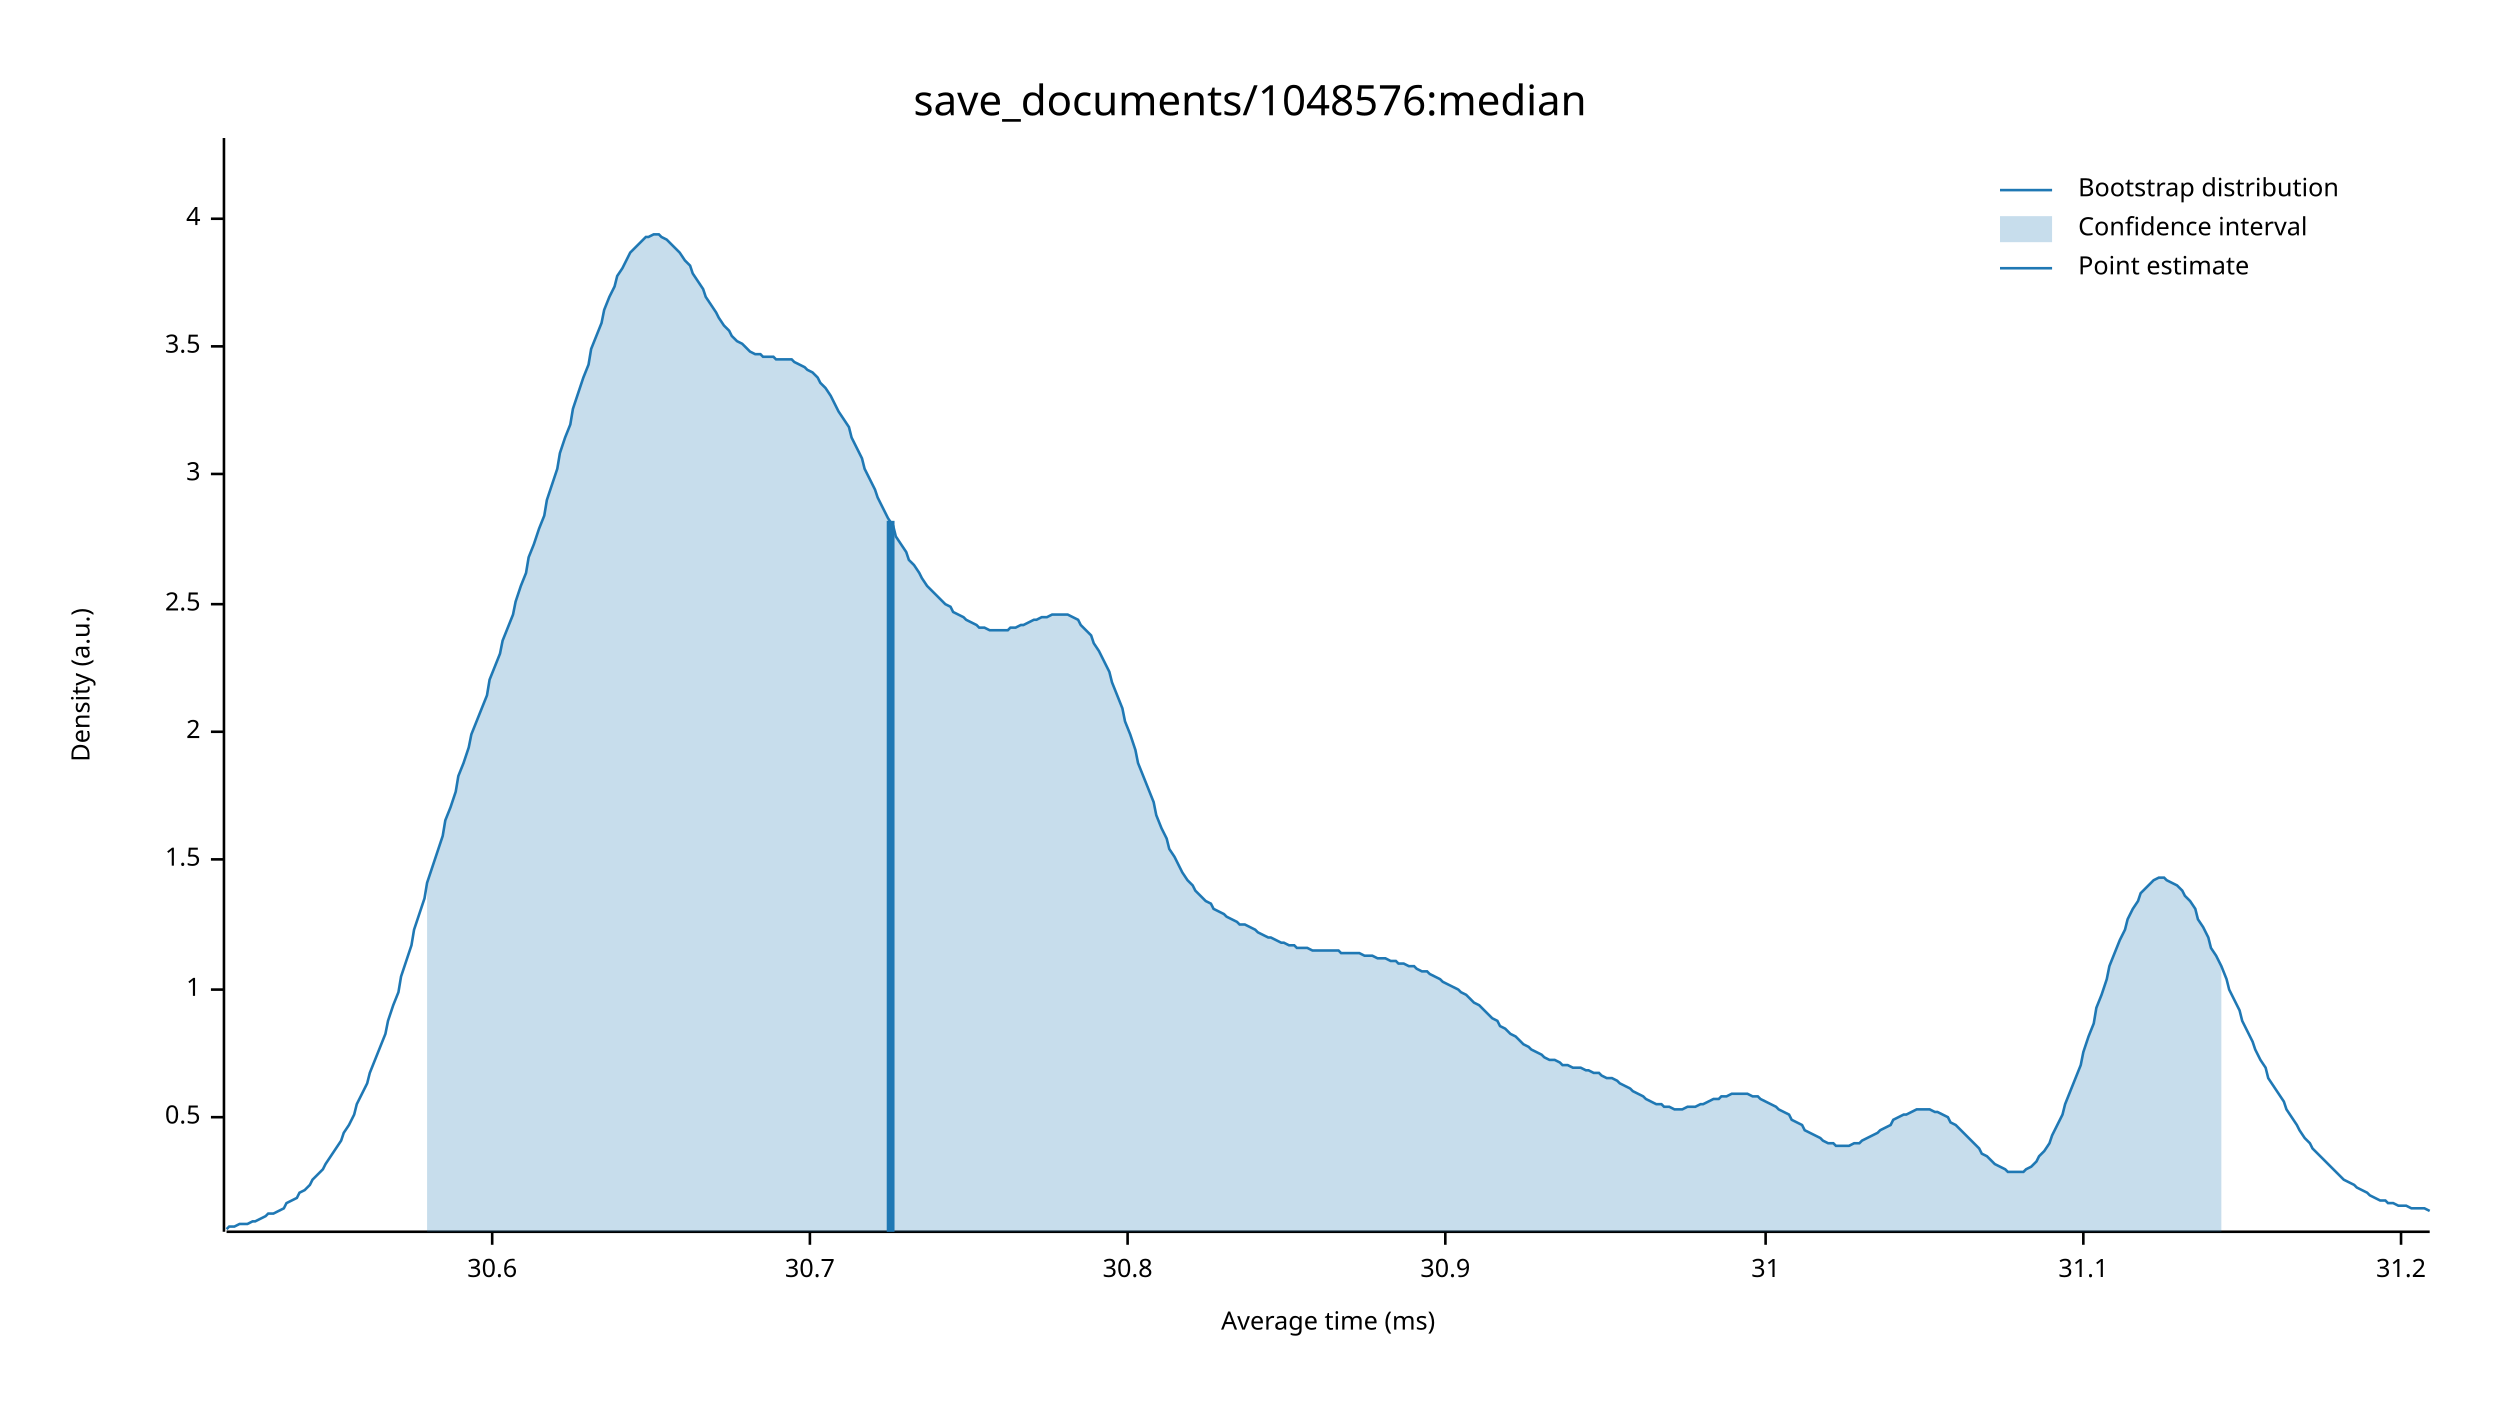
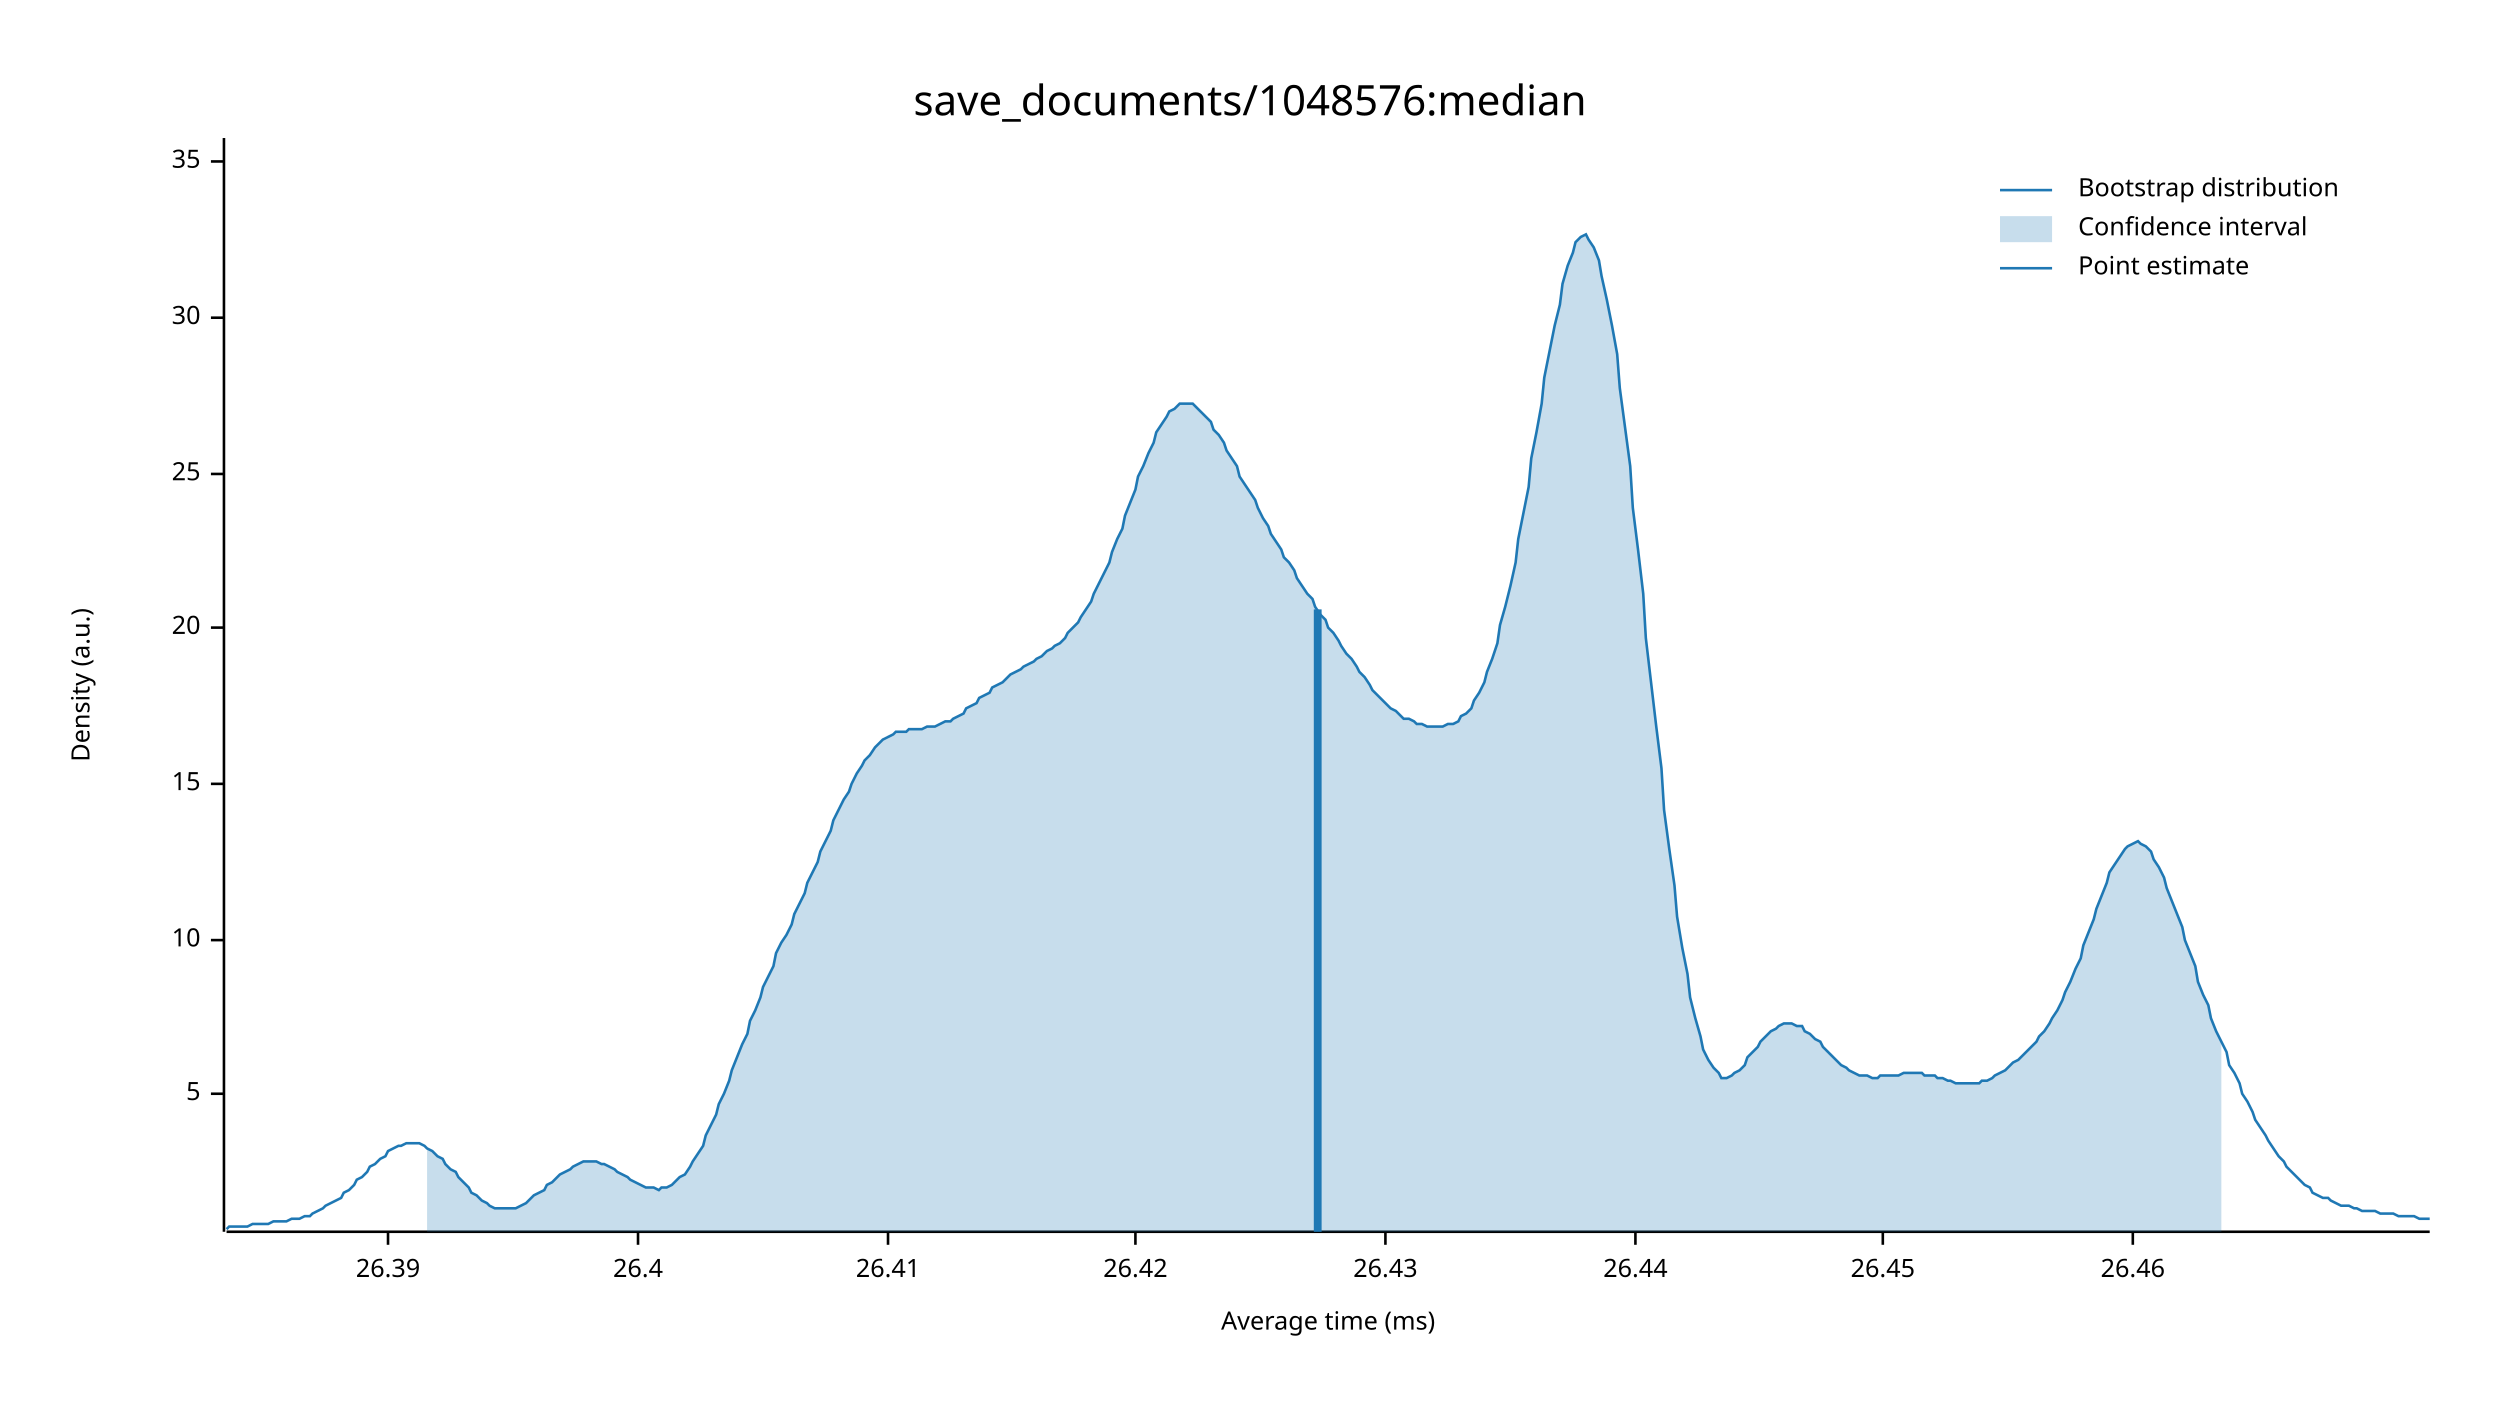
<svg xmlns="http://www.w3.org/2000/svg" width="960" height="540" viewBox="0 0 960 540">
  <text x="480" y="32" dy="0.76em" text-anchor="middle" font-family="sans-serif" font-size="16.129" opacity="1" fill="#000000">
save_documents/1048576:median
</text>
  <text x="27" y="263" dy="0.76em" text-anchor="middle" font-family="sans-serif" font-size="9.677" opacity="1" fill="#000000" transform="rotate(270, 27, 263)">
Density (a.u.)
</text>
  <text x="510" y="513" dy="-0.5ex" text-anchor="middle" font-family="sans-serif" font-size="9.677" opacity="1" fill="#000000">
Average time (ms)
</text>
  <polyline fill="none" opacity="1" stroke="#000000" stroke-width="1" points="86,53 86,473 " />
-   <text x="77" y="429" dy="0.5ex" text-anchor="end" font-family="sans-serif" font-size="9.677" opacity="1" fill="#000000">
- 0.5
+   <text x="77" y="420" dy="0.5ex" text-anchor="end" font-family="sans-serif" font-size="9.677" opacity="1" fill="#000000">
+ 5
</text>
-   <polyline fill="none" opacity="1" stroke="#000000" stroke-width="1" points="81,429 86,429 " />
-   <text x="77" y="380" dy="0.5ex" text-anchor="end" font-family="sans-serif" font-size="9.677" opacity="1" fill="#000000">
- 1
+   <polyline fill="none" opacity="1" stroke="#000000" stroke-width="1" points="81,420 86,420 " />
+   <text x="77" y="361" dy="0.5ex" text-anchor="end" font-family="sans-serif" font-size="9.677" opacity="1" fill="#000000">
+ 10
</text>
-   <polyline fill="none" opacity="1" stroke="#000000" stroke-width="1" points="81,380 86,380 " />
-   <text x="77" y="330" dy="0.5ex" text-anchor="end" font-family="sans-serif" font-size="9.677" opacity="1" fill="#000000">
- 1.5
+   <polyline fill="none" opacity="1" stroke="#000000" stroke-width="1" points="81,361 86,361 " />
+   <text x="77" y="301" dy="0.5ex" text-anchor="end" font-family="sans-serif" font-size="9.677" opacity="1" fill="#000000">
+ 15
</text>
-   <polyline fill="none" opacity="1" stroke="#000000" stroke-width="1" points="81,330 86,330 " />
-   <text x="77" y="281" dy="0.5ex" text-anchor="end" font-family="sans-serif" font-size="9.677" opacity="1" fill="#000000">
- 2
+   <polyline fill="none" opacity="1" stroke="#000000" stroke-width="1" points="81,301 86,301 " />
+   <text x="77" y="241" dy="0.5ex" text-anchor="end" font-family="sans-serif" font-size="9.677" opacity="1" fill="#000000">
+ 20
</text>
-   <polyline fill="none" opacity="1" stroke="#000000" stroke-width="1" points="81,281 86,281 " />
-   <text x="77" y="232" dy="0.5ex" text-anchor="end" font-family="sans-serif" font-size="9.677" opacity="1" fill="#000000">
- 2.5
- </text>
-   <polyline fill="none" opacity="1" stroke="#000000" stroke-width="1" points="81,232 86,232 " />
+   <polyline fill="none" opacity="1" stroke="#000000" stroke-width="1" points="81,241 86,241 " />
  <text x="77" y="182" dy="0.5ex" text-anchor="end" font-family="sans-serif" font-size="9.677" opacity="1" fill="#000000">
- 3
+ 25
</text>
  <polyline fill="none" opacity="1" stroke="#000000" stroke-width="1" points="81,182 86,182 " />
-   <text x="77" y="133" dy="0.5ex" text-anchor="end" font-family="sans-serif" font-size="9.677" opacity="1" fill="#000000">
- 3.5
+   <text x="77" y="122" dy="0.5ex" text-anchor="end" font-family="sans-serif" font-size="9.677" opacity="1" fill="#000000">
+ 30
</text>
-   <polyline fill="none" opacity="1" stroke="#000000" stroke-width="1" points="81,133 86,133 " />
-   <text x="77" y="84" dy="0.5ex" text-anchor="end" font-family="sans-serif" font-size="9.677" opacity="1" fill="#000000">
- 4
+   <polyline fill="none" opacity="1" stroke="#000000" stroke-width="1" points="81,122 86,122 " />
+   <text x="77" y="62" dy="0.5ex" text-anchor="end" font-family="sans-serif" font-size="9.677" opacity="1" fill="#000000">
+ 35
</text>
-   <polyline fill="none" opacity="1" stroke="#000000" stroke-width="1" points="81,84 86,84 " />
+   <polyline fill="none" opacity="1" stroke="#000000" stroke-width="1" points="81,62 86,62 " />
  <polyline fill="none" opacity="1" stroke="#000000" stroke-width="1" points="87,473 933,473 " />
-   <text x="189" y="483" dy="0.76em" text-anchor="middle" font-family="sans-serif" font-size="9.677" opacity="1" fill="#000000">
- 30.6
+   <text x="149" y="483" dy="0.76em" text-anchor="middle" font-family="sans-serif" font-size="9.677" opacity="1" fill="#000000">
+ 26.39
</text>
-   <polyline fill="none" opacity="1" stroke="#000000" stroke-width="1" points="189,473 189,478 " />
-   <text x="311" y="483" dy="0.76em" text-anchor="middle" font-family="sans-serif" font-size="9.677" opacity="1" fill="#000000">
- 30.7
+   <polyline fill="none" opacity="1" stroke="#000000" stroke-width="1" points="149,473 149,478 " />
+   <text x="245" y="483" dy="0.76em" text-anchor="middle" font-family="sans-serif" font-size="9.677" opacity="1" fill="#000000">
+ 26.4
</text>
-   <polyline fill="none" opacity="1" stroke="#000000" stroke-width="1" points="311,473 311,478 " />
-   <text x="433" y="483" dy="0.76em" text-anchor="middle" font-family="sans-serif" font-size="9.677" opacity="1" fill="#000000">
- 30.8
+   <polyline fill="none" opacity="1" stroke="#000000" stroke-width="1" points="245,473 245,478 " />
+   <text x="341" y="483" dy="0.76em" text-anchor="middle" font-family="sans-serif" font-size="9.677" opacity="1" fill="#000000">
+ 26.41
</text>
-   <polyline fill="none" opacity="1" stroke="#000000" stroke-width="1" points="433,473 433,478 " />
-   <text x="555" y="483" dy="0.76em" text-anchor="middle" font-family="sans-serif" font-size="9.677" opacity="1" fill="#000000">
- 30.9
+   <polyline fill="none" opacity="1" stroke="#000000" stroke-width="1" points="341,473 341,478 " />
+   <text x="436" y="483" dy="0.76em" text-anchor="middle" font-family="sans-serif" font-size="9.677" opacity="1" fill="#000000">
+ 26.42
</text>
-   <polyline fill="none" opacity="1" stroke="#000000" stroke-width="1" points="555,473 555,478 " />
-   <text x="678" y="483" dy="0.76em" text-anchor="middle" font-family="sans-serif" font-size="9.677" opacity="1" fill="#000000">
- 31
+   <polyline fill="none" opacity="1" stroke="#000000" stroke-width="1" points="436,473 436,478 " />
+   <text x="532" y="483" dy="0.76em" text-anchor="middle" font-family="sans-serif" font-size="9.677" opacity="1" fill="#000000">
+ 26.43
</text>
-   <polyline fill="none" opacity="1" stroke="#000000" stroke-width="1" points="678,473 678,478 " />
-   <text x="800" y="483" dy="0.76em" text-anchor="middle" font-family="sans-serif" font-size="9.677" opacity="1" fill="#000000">
- 31.1
+   <polyline fill="none" opacity="1" stroke="#000000" stroke-width="1" points="532,473 532,478 " />
+   <text x="628" y="483" dy="0.76em" text-anchor="middle" font-family="sans-serif" font-size="9.677" opacity="1" fill="#000000">
+ 26.44
</text>
-   <polyline fill="none" opacity="1" stroke="#000000" stroke-width="1" points="800,473 800,478 " />
-   <text x="922" y="483" dy="0.76em" text-anchor="middle" font-family="sans-serif" font-size="9.677" opacity="1" fill="#000000">
- 31.2
+   <polyline fill="none" opacity="1" stroke="#000000" stroke-width="1" points="628,473 628,478 " />
+   <text x="723" y="483" dy="0.76em" text-anchor="middle" font-family="sans-serif" font-size="9.677" opacity="1" fill="#000000">
+ 26.45
</text>
-   <polyline fill="none" opacity="1" stroke="#000000" stroke-width="1" points="922,473 922,478 " />
-   <polyline fill="none" opacity="1" stroke="#1F78B4" stroke-width="1" points="87,472 88,471 90,471 92,470 93,470 95,470 97,469 98,469 100,468 102,467 103,466 105,466 107,465 109,464 110,462 112,461 114,460 115,458 117,457 119,455 120,453 122,451 124,449 125,447 127,444 129,441 131,438 132,435 134,432 136,428 137,424 139,420 141,416 142,412 144,407 146,402 148,397 149,392 151,386 153,381 154,375 156,369 158,363 159,357 161,351 163,345 164,339 166,333 168,327 170,321 171,315 173,310 175,304 176,298 178,293 180,287 181,282 183,277 185,272 187,267 188,261 190,256 192,251 193,246 195,241 197,236 198,231 200,225 202,220 203,214 205,209 207,203 209,198 210,192 212,186 214,180 215,174 217,168 219,163 220,157 222,151 224,145 226,140 227,134 229,129 231,124 232,119 234,114 236,110 237,106 239,103 241,99 242,97 244,95 246,93 248,91 249,91 251,90 253,90 254,91 256,92 258,94 259,95 261,97 263,100 265,102 266,105 268,108 270,111 271,114 273,117 275,120 276,122 278,125 280,127 281,129 283,131 285,132 287,134 288,135 290,136 292,136 293,137 295,137 297,137 298,138 300,138 302,138 304,138 305,139 307,140 309,141 310,142 312,143 314,145 315,147 317,149 319,152 320,154 322,158 324,161 326,164 327,168 329,172 331,176 332,180 334,184 336,188 337,191 339,195 341,199 343,202 344,206 346,209 348,212 349,215 351,217 353,220 354,222 356,225 358,227 359,228 361,230 363,232 365,233 366,235 368,236 370,237 371,238 373,239 375,240 376,241 378,241 380,242 381,242 383,242 385,242 387,242 388,241 390,241 392,240 393,240 395,239 397,238 398,238 400,237 402,237 404,236 405,236 407,236 409,236 410,236 412,237 414,238 415,240 417,242 419,244 420,247 422,250 424,254 426,258 427,262 429,267 431,272 432,277 434,282 436,288 437,293 439,298 441,303 443,308 444,313 446,318 448,322 449,326 451,329 453,333 454,335 456,338 458,340 459,342 461,344 463,346 465,347 466,349 468,350 470,351 471,352 473,353 475,354 476,355 478,355 480,356 482,357 483,358 485,359 487,360 488,360 490,361 492,362 493,362 495,363 497,363 498,364 500,364 502,364 504,365 505,365 507,365 509,365 510,365 512,365 514,365 515,366 517,366 519,366 521,366 522,366 524,367 526,367 527,367 529,368 531,368 532,368 534,369 536,369 537,370 539,370 541,371 543,371 544,372 546,373 548,373 549,374 551,375 553,376 554,377 556,378 558,379 560,380 561,381 563,382 565,384 566,385 568,386 570,388 571,389 573,391 575,392 576,394 578,395 580,397 582,398 583,399 585,401 587,402 588,403 590,404 592,405 593,406 595,407 597,407 599,408 600,409 602,409 604,410 605,410 607,410 609,411 610,411 612,412 614,412 615,413 617,414 619,414 621,415 622,416 624,417 626,418 627,419 629,420 631,421 632,422 634,423 636,424 638,424 639,425 641,425 643,426 644,426 646,426 648,425 649,425 651,425 653,424 654,424 656,423 658,422 660,422 661,421 663,421 665,420 666,420 668,420 670,420 671,420 673,421 675,421 676,422 678,423 680,424 682,425 683,426 685,427 687,428 688,430 690,431 692,432 693,434 695,435 697,436 699,437 700,438 702,439 704,439 705,440 707,440 709,440 710,440 712,439 714,439 715,438 717,437 719,436 721,435 722,434 724,433 726,432 727,430 729,429 731,428 732,428 734,427 736,426 738,426 739,426 741,426 743,427 744,427 746,428 748,429 749,431 751,432 753,434 754,435 756,437 758,439 760,441 761,443 763,444 765,446 766,447 768,448 770,449 771,450 773,450 775,450 777,450 778,449 780,448 782,446 783,444 785,442 787,439 788,436 790,432 792,428 793,424 795,419 797,414 799,409 800,404 802,398 804,393 805,387 807,382 809,376 810,371 812,366 814,361 816,357 817,353 819,349 821,346 822,343 824,341 826,339 827,338 829,337 831,337 832,338 834,339 836,340 838,342 839,344 841,346 843,349 844,353 846,356 848,360 849,364 851,367 853,371 855,376 856,380 858,384 860,388 861,392 863,396 865,400 866,403 868,407 870,410 871,414 873,417 875,420 877,423 878,426 880,429 882,432 883,434 885,437 887,439 888,441 890,443 892,445 894,447 895,448 897,450 899,452 900,453 902,454 904,455 905,456 907,457 909,458 910,459 912,460 914,461 916,461 917,462 919,462 921,463 922,463 924,463 926,464 927,464 929,464 931,464 933,465 " />
-   <polygon opacity="0.25" fill="#1F78B4" points="164,339 166,333 168,327 170,321 171,315 173,310 175,304 176,298 178,293 180,287 181,282 183,277 185,272 187,267 188,261 190,256 192,251 193,246 195,241 197,236 198,231 200,225 202,220 203,214 205,209 207,203 209,198 210,192 212,186 214,180 215,174 217,168 219,163 220,157 222,151 224,145 226,140 227,134 229,129 231,124 232,119 234,114 236,110 237,106 239,103 241,99 242,97 244,95 246,93 248,91 249,91 251,90 253,90 254,91 256,92 258,94 259,95 261,97 263,100 265,102 266,105 268,108 270,111 271,114 273,117 275,120 276,122 278,125 280,127 281,129 283,131 285,132 287,134 288,135 290,136 292,136 293,137 295,137 297,137 298,138 300,138 302,138 304,138 305,139 307,140 309,141 310,142 312,143 314,145 315,147 317,149 319,152 320,154 322,158 324,161 326,164 327,168 329,172 331,176 332,180 334,184 336,188 337,191 339,195 341,199 343,202 344,206 346,209 348,212 349,215 351,217 353,220 354,222 356,225 358,227 359,228 361,230 363,232 365,233 366,235 368,236 370,237 371,238 373,239 375,240 376,241 378,241 380,242 381,242 383,242 385,242 387,242 388,241 390,241 392,240 393,240 395,239 397,238 398,238 400,237 402,237 404,236 405,236 407,236 409,236 410,236 412,237 414,238 415,240 417,242 419,244 420,247 422,250 424,254 426,258 427,262 429,267 431,272 432,277 434,282 436,288 437,293 439,298 441,303 443,308 444,313 446,318 448,322 449,326 451,329 453,333 454,335 456,338 458,340 459,342 461,344 463,346 465,347 466,349 468,350 470,351 471,352 473,353 475,354 476,355 478,355 480,356 482,357 483,358 485,359 487,360 488,360 490,361 492,362 493,362 495,363 497,363 498,364 500,364 502,364 504,365 505,365 507,365 509,365 510,365 512,365 514,365 515,366 517,366 519,366 521,366 522,366 524,367 526,367 527,367 529,368 531,368 532,368 534,369 536,369 537,370 539,370 541,371 543,371 544,372 546,373 548,373 549,374 551,375 553,376 554,377 556,378 558,379 560,380 561,381 563,382 565,384 566,385 568,386 570,388 571,389 573,391 575,392 576,394 578,395 580,397 582,398 583,399 585,401 587,402 588,403 590,404 592,405 593,406 595,407 597,407 599,408 600,409 602,409 604,410 605,410 607,410 609,411 610,411 612,412 614,412 615,413 617,414 619,414 621,415 622,416 624,417 626,418 627,419 629,420 631,421 632,422 634,423 636,424 638,424 639,425 641,425 643,426 644,426 646,426 648,425 649,425 651,425 653,424 654,424 656,423 658,422 660,422 661,421 663,421 665,420 666,420 668,420 670,420 671,420 673,421 675,421 676,422 678,423 680,424 682,425 683,426 685,427 687,428 688,430 690,431 692,432 693,434 695,435 697,436 699,437 700,438 702,439 704,439 705,440 707,440 709,440 710,440 712,439 714,439 715,438 717,437 719,436 721,435 722,434 724,433 726,432 727,430 729,429 731,428 732,428 734,427 736,426 738,426 739,426 741,426 743,427 744,427 746,428 748,429 749,431 751,432 753,434 754,435 756,437 758,439 760,441 761,443 763,444 765,446 766,447 768,448 770,449 771,450 773,450 775,450 777,450 778,449 780,448 782,446 783,444 785,442 787,439 788,436 790,432 792,428 793,424 795,419 797,414 799,409 800,404 802,398 804,393 805,387 807,382 809,376 810,371 812,366 814,361 816,357 817,353 819,349 821,346 822,343 824,341 826,339 827,338 829,337 831,337 832,338 834,339 836,340 838,342 839,344 841,346 843,349 844,353 846,356 848,360 849,364 851,367 853,371 853,473 164,473 " />
-   <polyline fill="none" opacity="1" stroke="#1F78B4" stroke-width="3" points="342,473 342,200 " />
+   <polyline fill="none" opacity="1" stroke="#000000" stroke-width="1" points="723,473 723,478 " />
+   <text x="819" y="483" dy="0.76em" text-anchor="middle" font-family="sans-serif" font-size="9.677" opacity="1" fill="#000000">
+ 26.46
+ </text>
+   <polyline fill="none" opacity="1" stroke="#000000" stroke-width="1" points="819,473 819,478 " />
+   <polyline fill="none" opacity="1" stroke="#1F78B4" stroke-width="1" points="87,472 88,471 90,471 92,471 93,471 95,471 97,470 98,470 100,470 102,470 103,470 105,469 107,469 109,469 110,469 112,468 114,468 115,468 117,467 119,467 120,466 122,465 124,464 125,463 127,462 129,461 131,460 132,458 134,457 136,455 137,453 139,452 141,450 142,448 144,447 146,445 148,444 149,442 151,441 153,440 154,440 156,439 158,439 159,439 161,439 163,440 164,441 166,442 168,444 170,445 171,447 173,449 175,450 176,452 178,454 180,456 181,458 183,459 185,461 187,462 188,463 190,464 192,464 193,464 195,464 197,464 198,464 200,463 202,462 203,461 205,459 207,458 209,457 210,455 212,454 214,452 215,451 217,450 219,449 220,448 222,447 224,446 226,446 227,446 229,446 231,447 232,447 234,448 236,449 237,450 239,451 241,452 242,453 244,454 246,455 248,456 249,456 251,456 253,457 254,456 256,456 258,455 259,454 261,452 263,451 265,448 266,446 268,443 270,440 271,436 273,432 275,428 276,424 278,420 280,415 281,411 283,406 285,401 287,397 288,392 290,388 292,383 293,379 295,375 297,371 298,366 300,362 302,359 304,355 305,351 307,347 309,343 310,339 312,335 314,331 315,327 317,323 319,319 320,315 322,311 324,307 326,304 327,301 329,297 331,294 332,292 334,290 336,287 337,286 339,284 341,283 343,282 344,281 346,281 348,281 349,280 351,280 353,280 354,280 356,279 358,279 359,279 361,278 363,277 365,277 366,276 368,275 370,274 371,272 373,271 375,270 376,268 378,267 380,266 381,264 383,263 385,262 387,260 388,259 390,258 392,257 393,256 395,255 397,254 398,253 400,252 402,250 404,249 405,248 407,247 409,245 410,243 412,241 414,239 415,237 417,234 419,231 420,228 422,224 424,220 426,216 427,212 429,207 431,203 432,198 434,193 436,188 437,183 439,179 441,174 443,170 444,166 446,163 448,160 449,158 451,157 453,155 454,155 456,155 458,155 459,156 461,158 463,160 465,162 466,165 468,167 470,170 471,173 473,176 475,179 476,183 478,186 480,189 482,192 483,195 485,199 487,202 488,205 490,208 492,211 493,214 495,216 497,219 498,222 500,225 502,228 504,230 505,233 507,236 509,238 510,241 512,243 514,246 515,248 517,251 519,253 521,256 522,258 524,260 526,263 527,265 529,267 531,269 532,270 534,272 536,273 537,274 539,276 541,276 543,277 544,278 546,278 548,279 549,279 551,279 553,279 554,279 556,278 558,278 560,277 561,275 563,274 565,272 566,269 568,266 570,262 571,258 573,253 575,247 576,240 578,233 580,225 582,216 583,207 585,197 587,187 588,176 590,166 592,155 593,145 595,135 597,125 599,117 600,109 602,102 604,97 605,93 607,91 609,90 610,92 612,95 614,100 615,106 617,115 619,125 621,136 622,149 624,164 626,179 627,195 629,211 631,228 632,245 634,262 636,279 638,295 639,311 641,326 643,340 644,352 646,364 648,374 649,383 651,391 653,398 654,403 656,407 658,410 660,412 661,414 663,414 665,413 666,412 668,411 670,409 671,406 673,404 675,402 676,400 678,398 680,396 682,395 683,394 685,393 687,393 688,393 690,394 692,394 693,396 695,397 697,399 699,400 700,402 702,404 704,406 705,407 707,409 709,410 710,411 712,412 714,413 715,413 717,413 719,414 721,414 722,413 724,413 726,413 727,413 729,413 731,412 732,412 734,412 736,412 738,412 739,413 741,413 743,413 744,414 746,414 748,415 749,415 751,416 753,416 754,416 756,416 758,416 760,416 761,415 763,415 765,414 766,413 768,412 770,411 771,410 773,408 775,407 777,405 778,404 780,402 782,400 783,398 785,396 787,393 788,391 790,388 792,384 793,381 795,377 797,372 799,368 800,363 802,358 804,353 805,349 807,344 809,339 810,335 812,332 814,329 816,326 817,325 819,324 821,323 822,324 824,325 826,327 827,330 829,333 831,337 832,341 834,346 836,351 838,356 839,361 841,366 843,371 844,377 846,382 848,386 849,391 851,396 853,400 855,404 856,409 858,412 860,416 861,420 863,423 865,427 866,430 868,433 870,436 871,438 873,441 875,444 877,446 878,448 880,450 882,452 883,453 885,455 887,456 888,458 890,459 892,460 894,460 895,461 897,462 899,463 900,463 902,463 904,464 905,464 907,465 909,465 910,465 912,465 914,466 916,466 917,466 919,466 921,467 922,467 924,467 926,467 927,467 929,468 931,468 933,468 " />
+   <polygon opacity="0.25" fill="#1F78B4" points="164,441 166,442 168,444 170,445 171,447 173,449 175,450 176,452 178,454 180,456 181,458 183,459 185,461 187,462 188,463 190,464 192,464 193,464 195,464 197,464 198,464 200,463 202,462 203,461 205,459 207,458 209,457 210,455 212,454 214,452 215,451 217,450 219,449 220,448 222,447 224,446 226,446 227,446 229,446 231,447 232,447 234,448 236,449 237,450 239,451 241,452 242,453 244,454 246,455 248,456 249,456 251,456 253,457 254,456 256,456 258,455 259,454 261,452 263,451 265,448 266,446 268,443 270,440 271,436 273,432 275,428 276,424 278,420 280,415 281,411 283,406 285,401 287,397 288,392 290,388 292,383 293,379 295,375 297,371 298,366 300,362 302,359 304,355 305,351 307,347 309,343 310,339 312,335 314,331 315,327 317,323 319,319 320,315 322,311 324,307 326,304 327,301 329,297 331,294 332,292 334,290 336,287 337,286 339,284 341,283 343,282 344,281 346,281 348,281 349,280 351,280 353,280 354,280 356,279 358,279 359,279 361,278 363,277 365,277 366,276 368,275 370,274 371,272 373,271 375,270 376,268 378,267 380,266 381,264 383,263 385,262 387,260 388,259 390,258 392,257 393,256 395,255 397,254 398,253 400,252 402,250 404,249 405,248 407,247 409,245 410,243 412,241 414,239 415,237 417,234 419,231 420,228 422,224 424,220 426,216 427,212 429,207 431,203 432,198 434,193 436,188 437,183 439,179 441,174 443,170 444,166 446,163 448,160 449,158 451,157 453,155 454,155 456,155 458,155 459,156 461,158 463,160 465,162 466,165 468,167 470,170 471,173 473,176 475,179 476,183 478,186 480,189 482,192 483,195 485,199 487,202 488,205 490,208 492,211 493,214 495,216 497,219 498,222 500,225 502,228 504,230 505,233 507,236 509,238 510,241 512,243 514,246 515,248 517,251 519,253 521,256 522,258 524,260 526,263 527,265 529,267 531,269 532,270 534,272 536,273 537,274 539,276 541,276 543,277 544,278 546,278 548,279 549,279 551,279 553,279 554,279 556,278 558,278 560,277 561,275 563,274 565,272 566,269 568,266 570,262 571,258 573,253 575,247 576,240 578,233 580,225 582,216 583,207 585,197 587,187 588,176 590,166 592,155 593,145 595,135 597,125 599,117 600,109 602,102 604,97 605,93 607,91 609,90 610,92 612,95 614,100 615,106 617,115 619,125 621,136 622,149 624,164 626,179 627,195 629,211 631,228 632,245 634,262 636,279 638,295 639,311 641,326 643,340 644,352 646,364 648,374 649,383 651,391 653,398 654,403 656,407 658,410 660,412 661,414 663,414 665,413 666,412 668,411 670,409 671,406 673,404 675,402 676,400 678,398 680,396 682,395 683,394 685,393 687,393 688,393 690,394 692,394 693,396 695,397 697,399 699,400 700,402 702,404 704,406 705,407 707,409 709,410 710,411 712,412 714,413 715,413 717,413 719,414 721,414 722,413 724,413 726,413 727,413 729,413 731,412 732,412 734,412 736,412 738,412 739,413 741,413 743,413 744,414 746,414 748,415 749,415 751,416 753,416 754,416 756,416 758,416 760,416 761,415 763,415 765,414 766,413 768,412 770,411 771,410 773,408 775,407 777,405 778,404 780,402 782,400 783,398 785,396 787,393 788,391 790,388 792,384 793,381 795,377 797,372 799,368 800,363 802,358 804,353 805,349 807,344 809,339 810,335 812,332 814,329 816,326 817,325 819,324 821,323 822,324 824,325 826,327 827,330 829,333 831,337 832,341 834,346 836,351 838,356 839,361 841,366 843,371 844,377 846,382 848,386 849,391 851,396 853,400 853,473 164,473 " />
+   <polyline fill="none" opacity="1" stroke="#1F78B4" stroke-width="3" points="506,473 506,234 " />
  <text x="798" y="68" dy="0.76em" text-anchor="start" font-family="sans-serif" font-size="9.677" opacity="1" fill="#000000">
Bootstrap distribution
</text>
  <text x="798" y="83" dy="0.76em" text-anchor="start" font-family="sans-serif" font-size="9.677" opacity="1" fill="#000000">
Confidence interval
</text>
  <text x="798" y="98" dy="0.76em" text-anchor="start" font-family="sans-serif" font-size="9.677" opacity="1" fill="#000000">
Point estimate
</text>
  <polyline fill="none" opacity="1" stroke="#1F78B4" stroke-width="1" points="768,73 788,73 " />
  <rect x="768" y="83" width="20" height="10" opacity="0.25" fill="#1F78B4" stroke="none" />
  <polyline fill="none" opacity="1" stroke="#1F78B4" stroke-width="1" points="768,103 788,103 " />
</svg>
